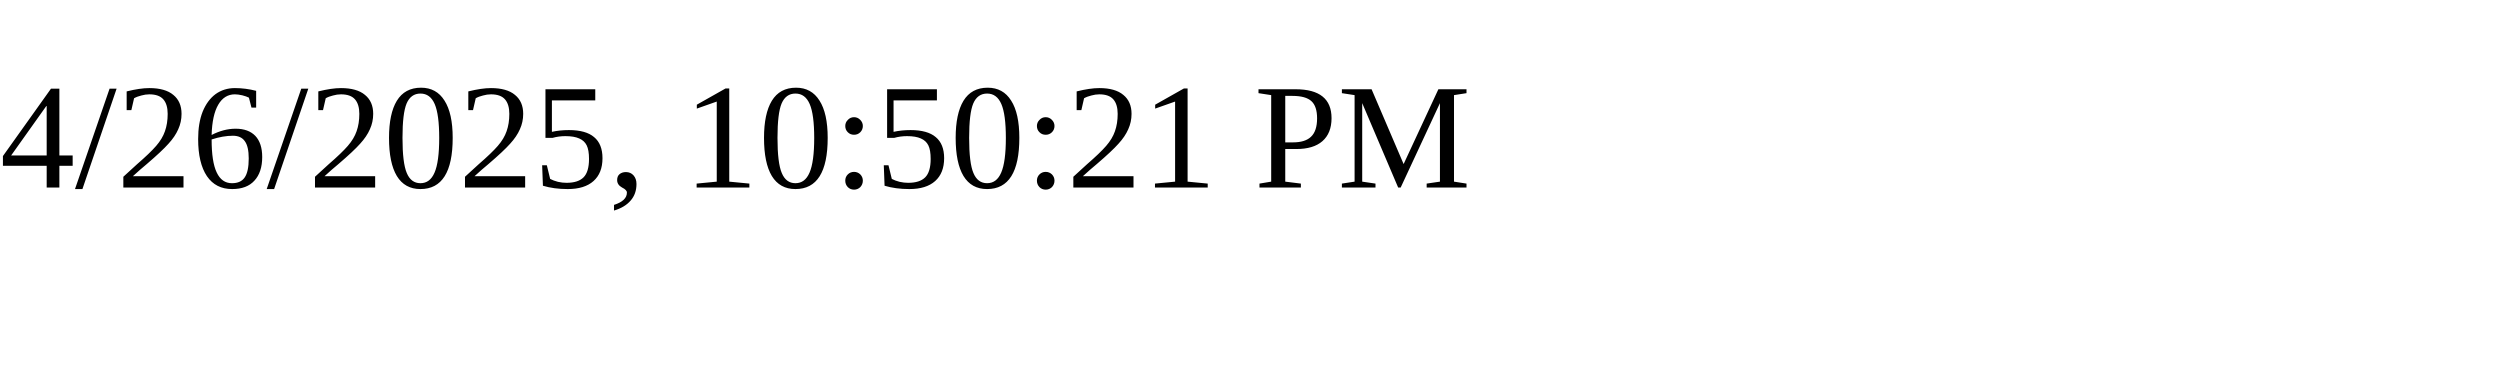
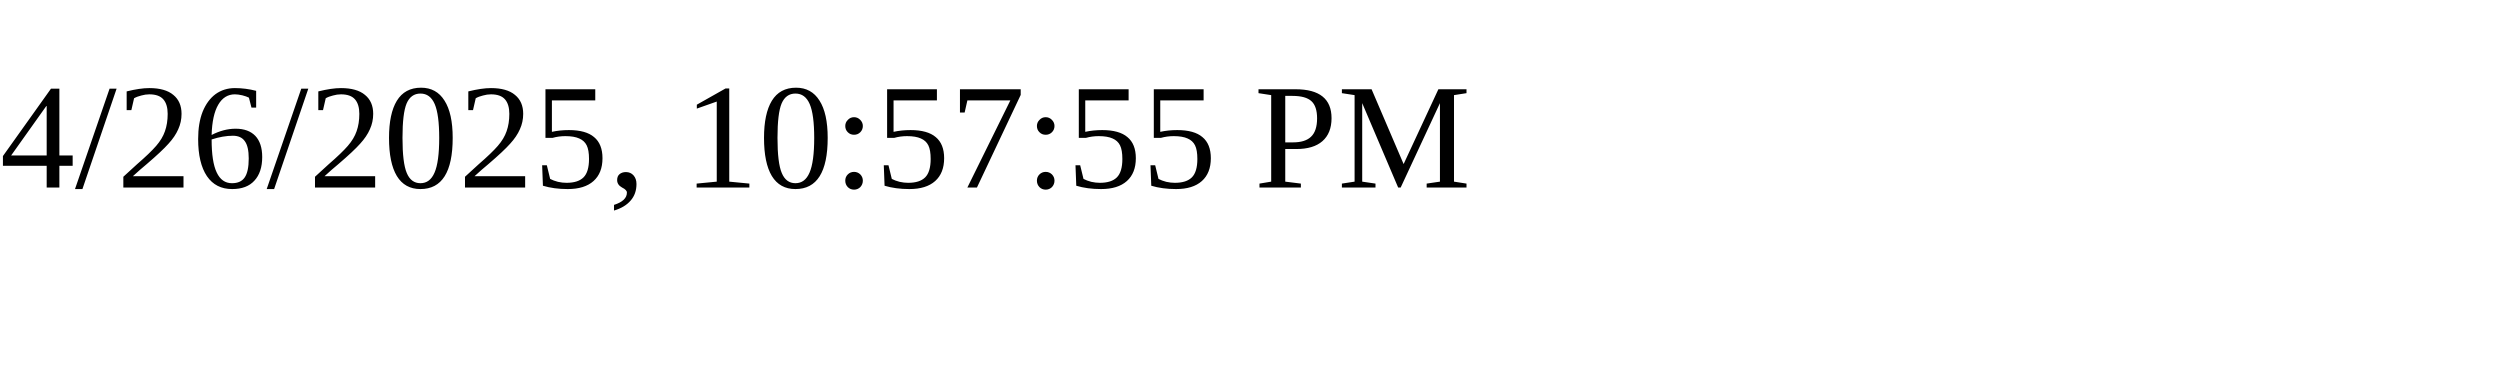
<svg xmlns="http://www.w3.org/2000/svg" height="30" width="200">
-   <text x="0" y="15">4/26/2025, 10:50:21 PM</text>
+   <text x="0" y="15">4/26/2025, 10:57:55 PM</text>
</svg>
